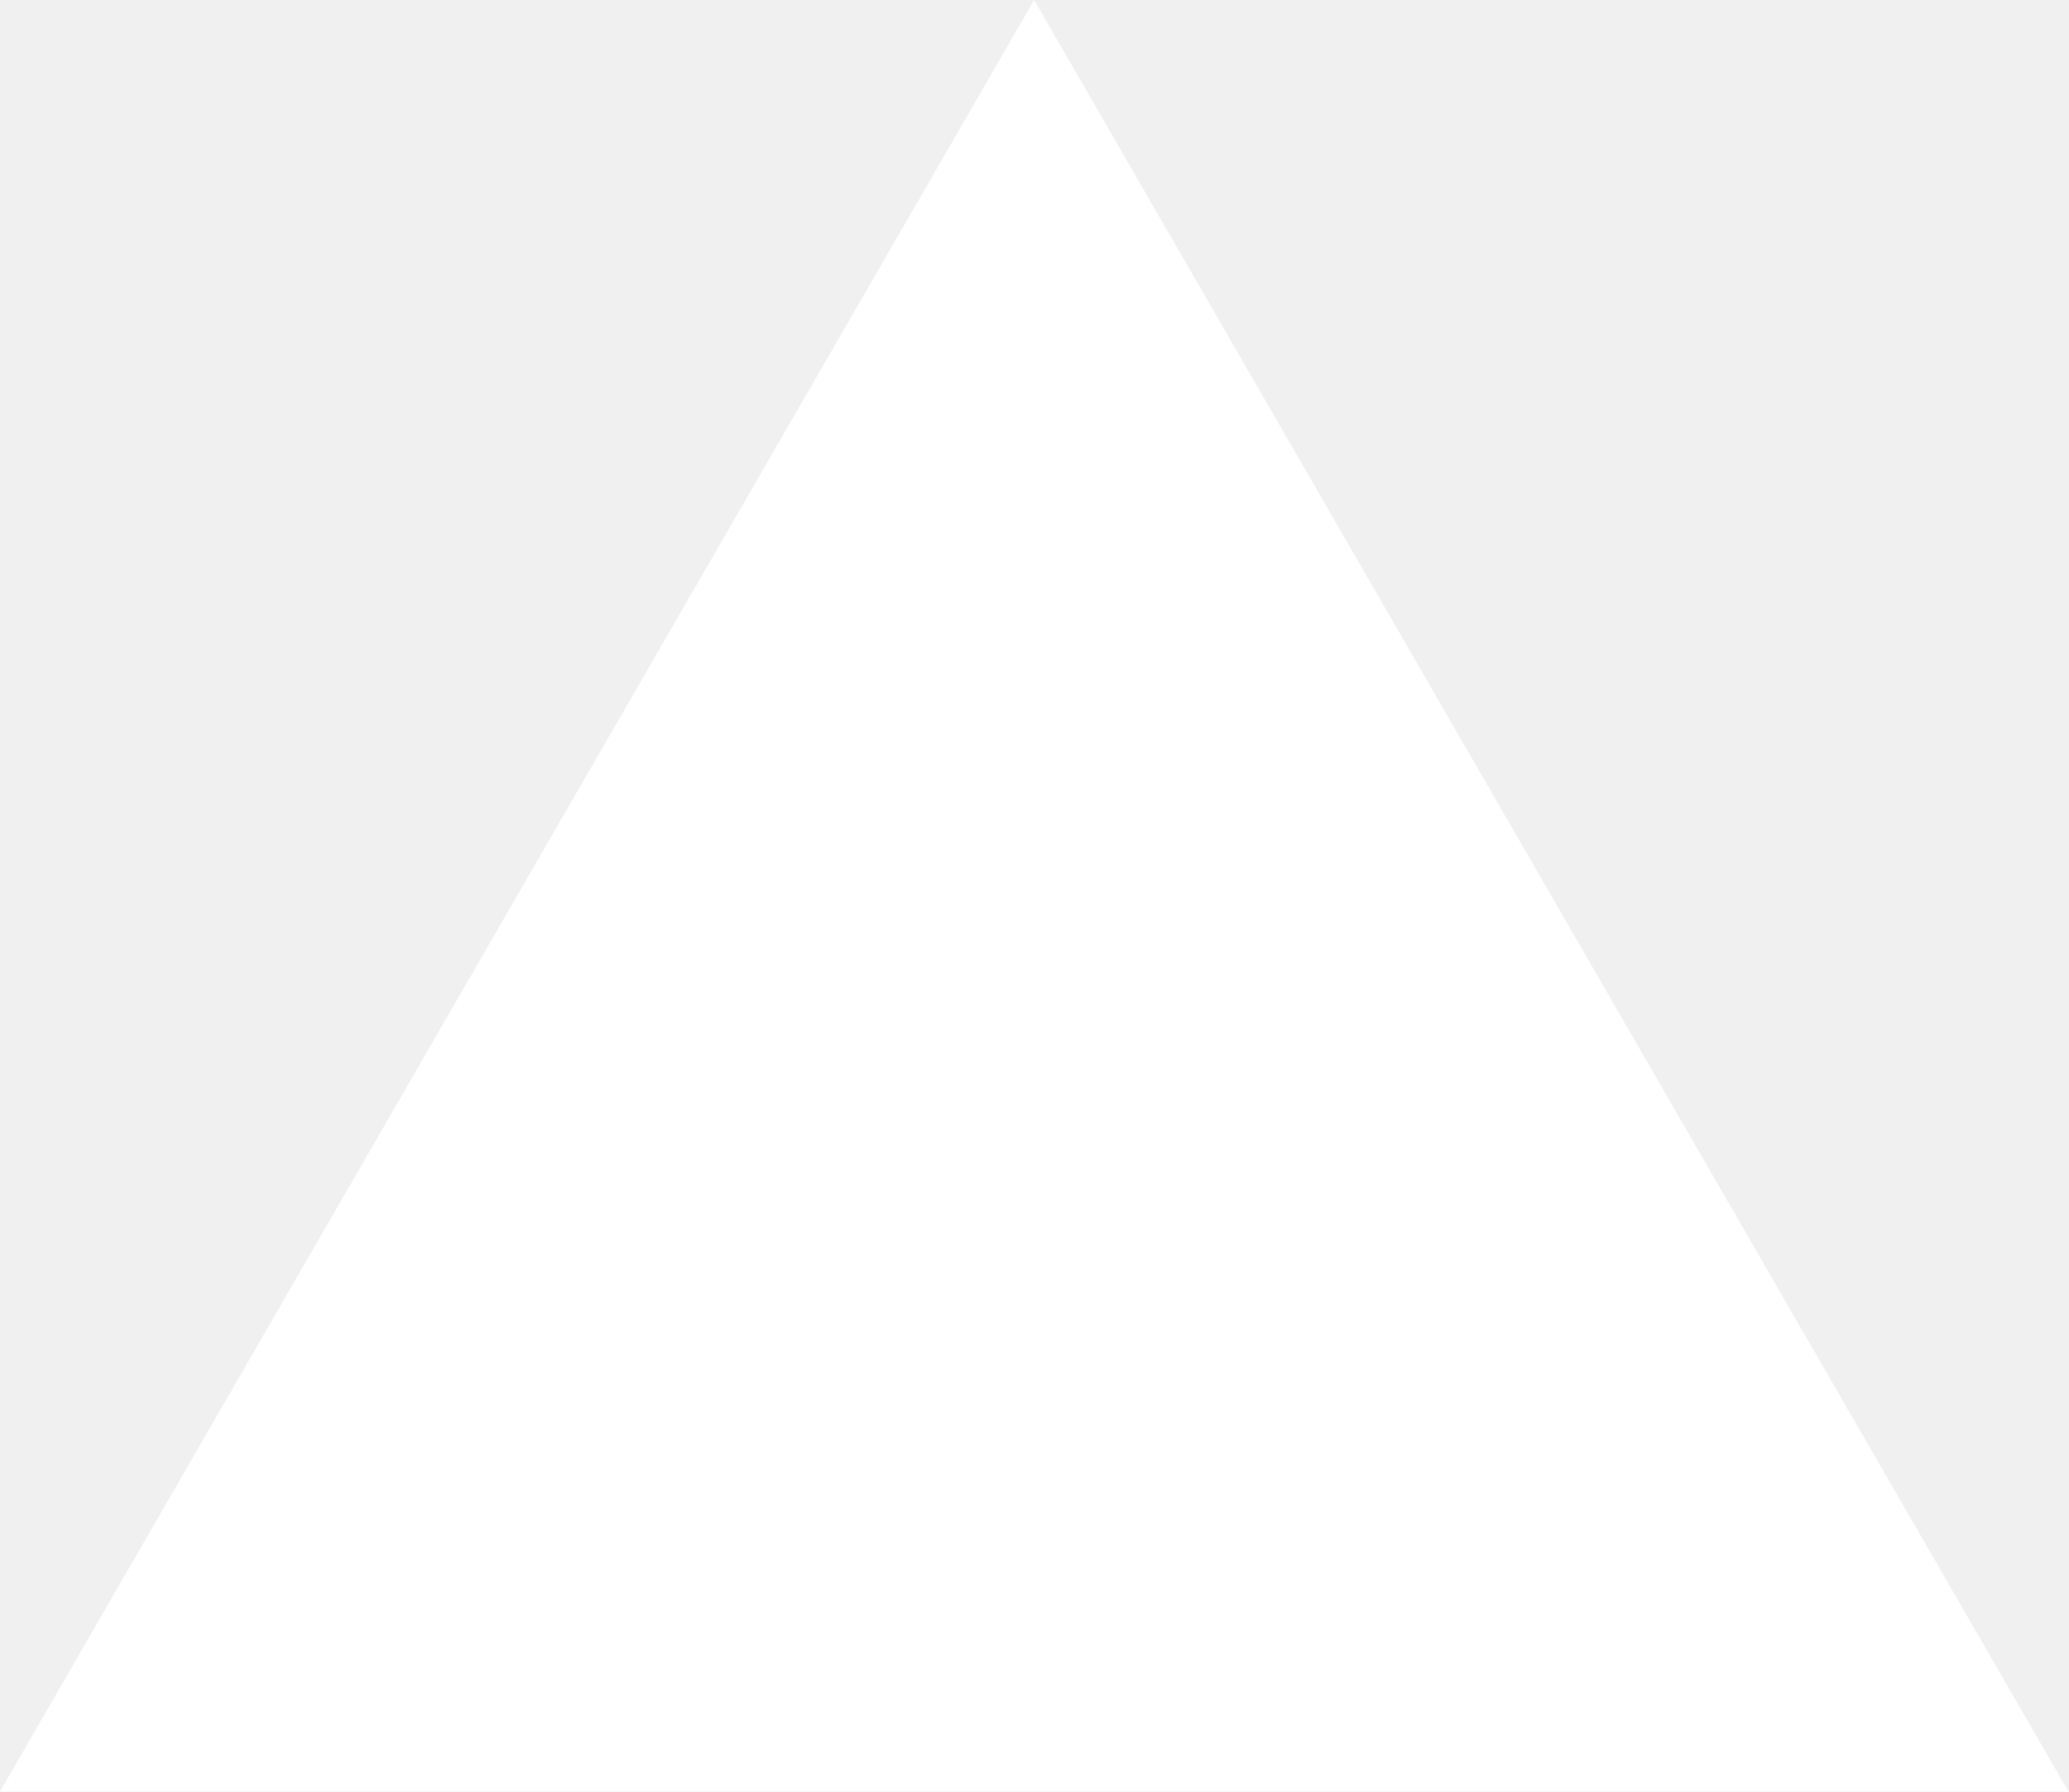
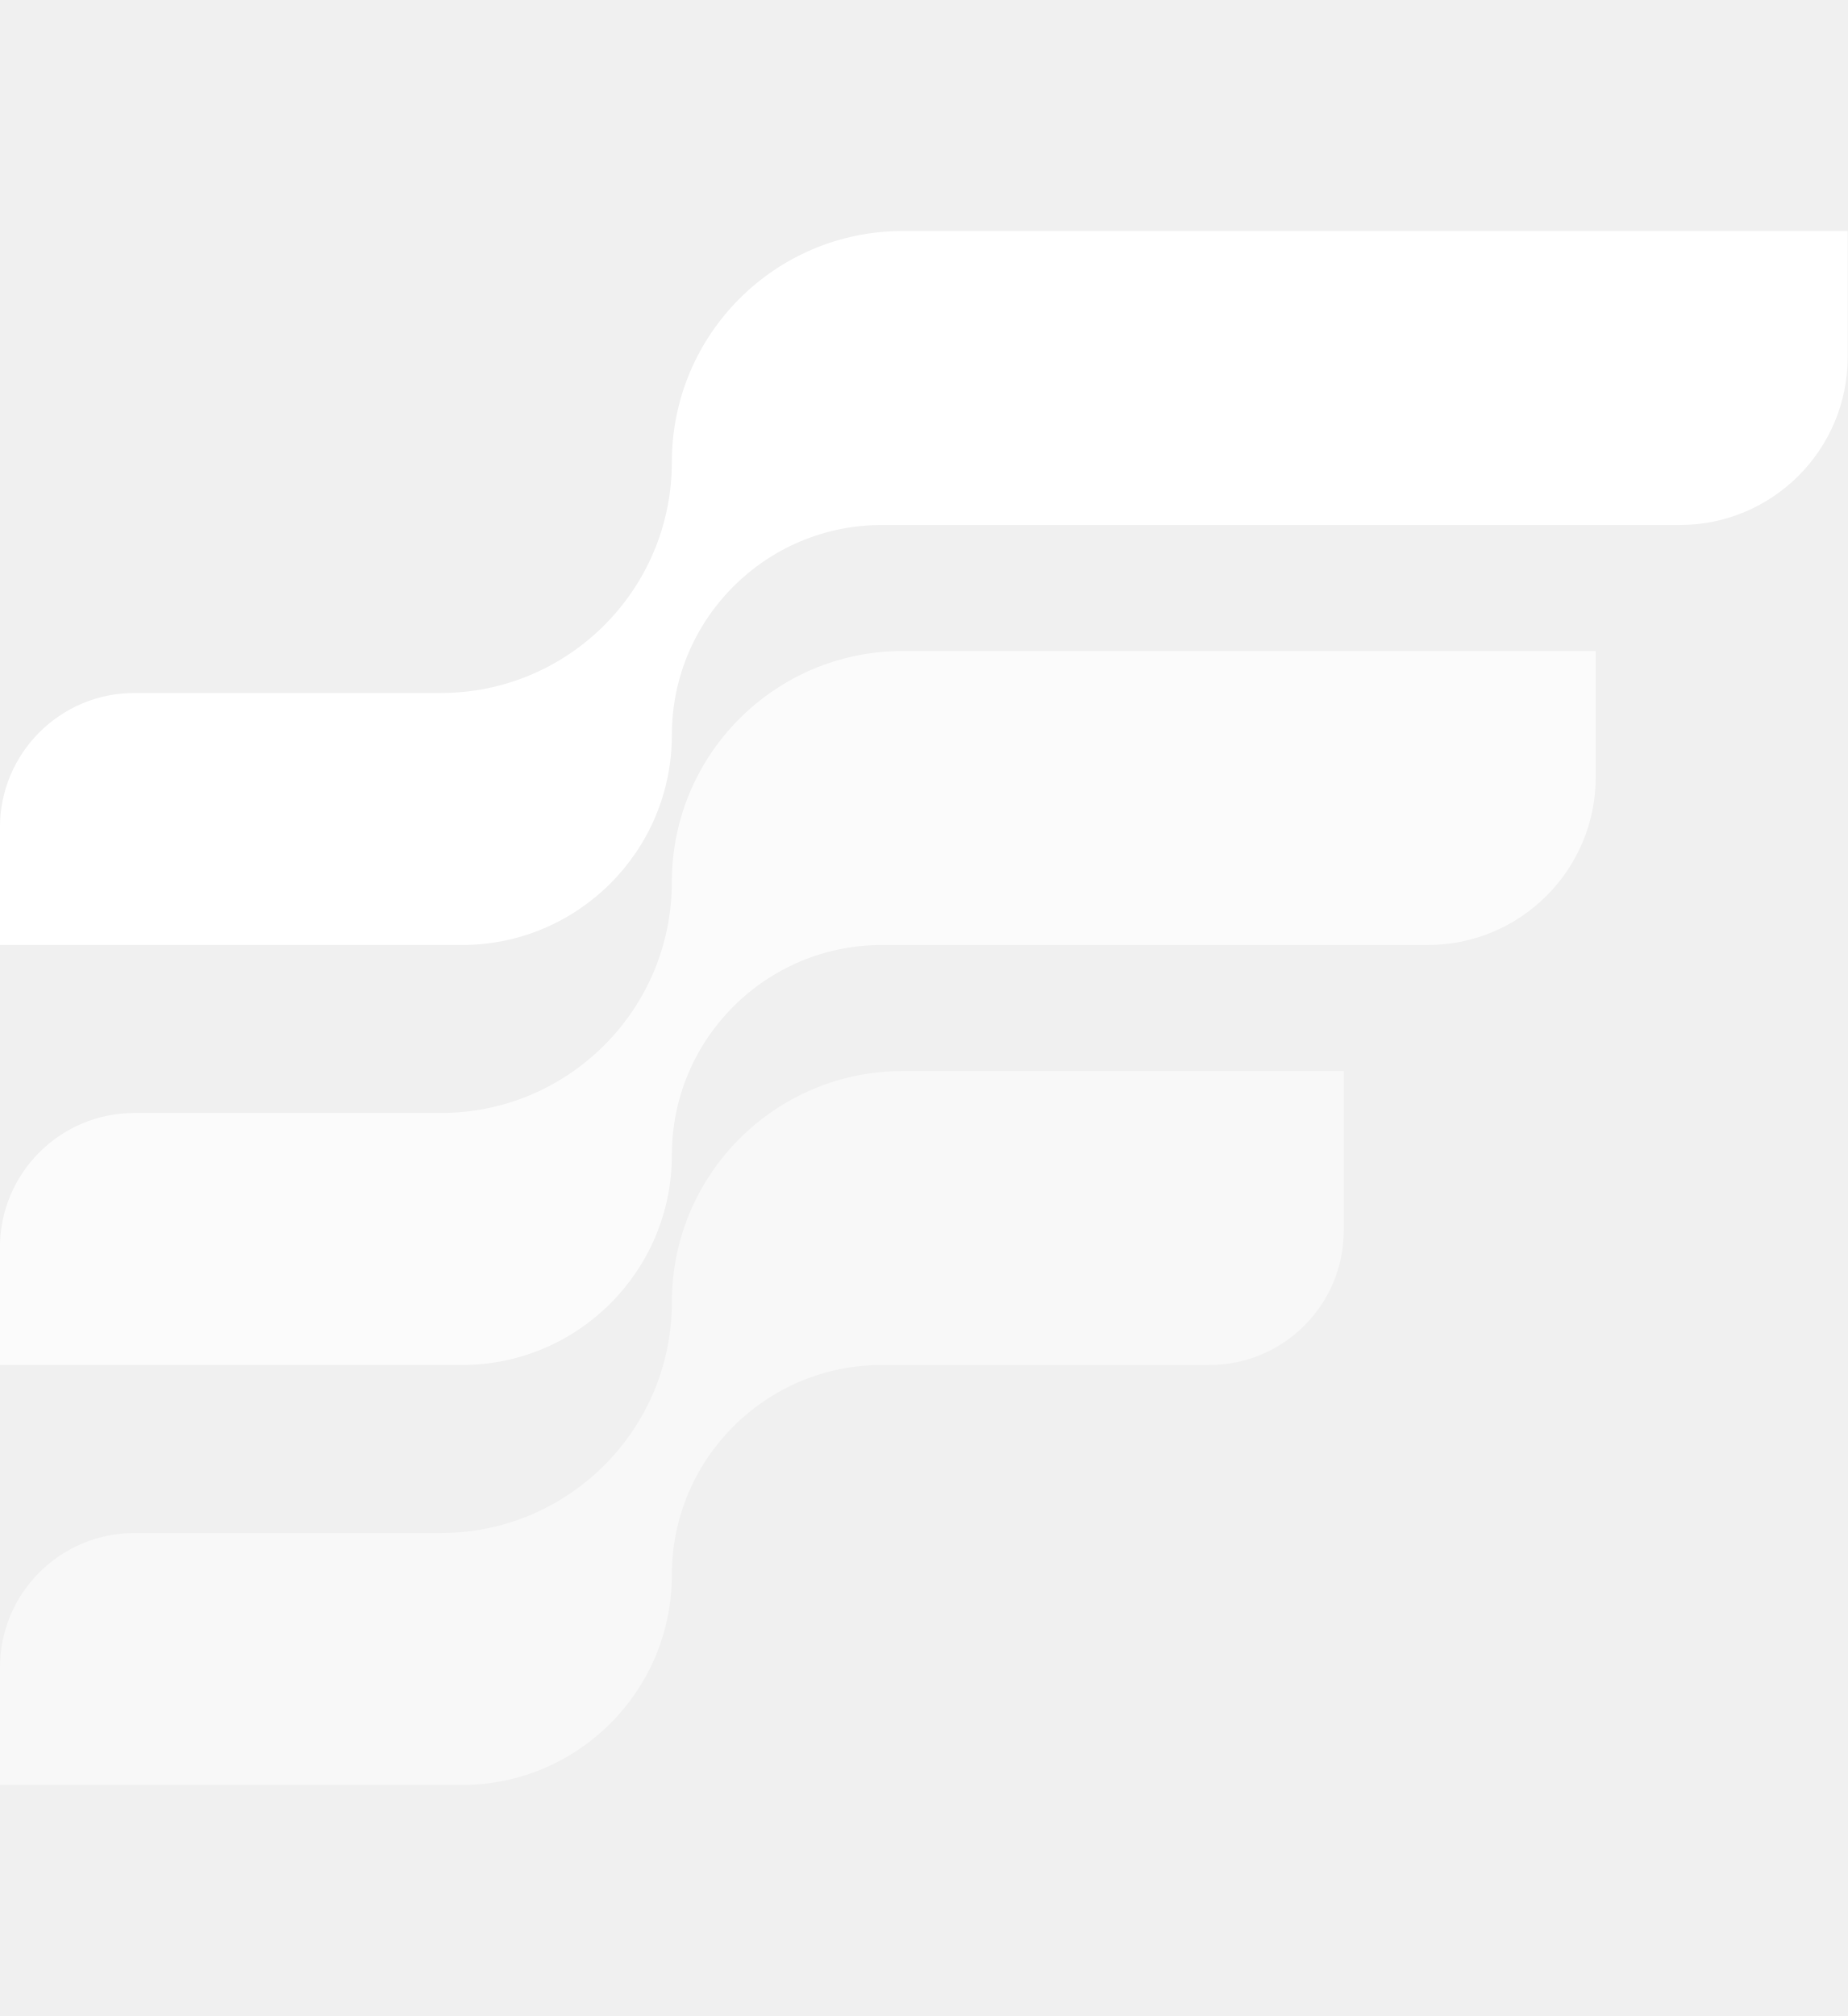
- <svg xmlns="http://www.w3.org/2000/svg" fill="none" viewBox="0 0 1155 1000">
-   <path d="m577.3 0 577.4 1000H0z" fill="#fff" />
+ <svg xmlns="http://www.w3.org/2000/svg" fill="none" height="48" viewBox="0 0 44 48" width="44">
+   <g fill="#fff">
+     <path d="m10.499 16.5h-7.299c-1.767 0-3.201 1.433-3.201 3.2v2.8h11c2.761 0 5-2.239 5-5s2.239-5 5-5h19c2.209 0 4-1.791 4-4v-3h-22.5c-3.038 0-5.5 2.462-5.5 5.5 0 3.038-2.463 5.5-5.501 5.5z" />
+     <path d="m10.499 26.5h-7.299c-1.767 0-3.201 1.433-3.201 3.2v2.8h11c2.761 0 5-2.239 5-5s2.239-5 5-5h13c2.209 0 4-1.791 4-4v-3h-16.5c-3.038 0-5.5 2.462-5.5 5.5s-2.463 5.5-5.501 5.5z" opacity=".75" />
+     <path d="m10.499 36.5h-7.299c-1.767 0-3.201 1.433-3.201 3.2v2.8h11c2.761 0 5-2.239 5-5s2.239-5 5-5h7.8c1.767 0 3.2-1.433 3.2-3.2v-3.8h-10.5c-3.038 0-5.5 2.462-5.5 5.5s-2.463 5.5-5.501 5.5z" opacity=".5" />
+   </g>
</svg>
